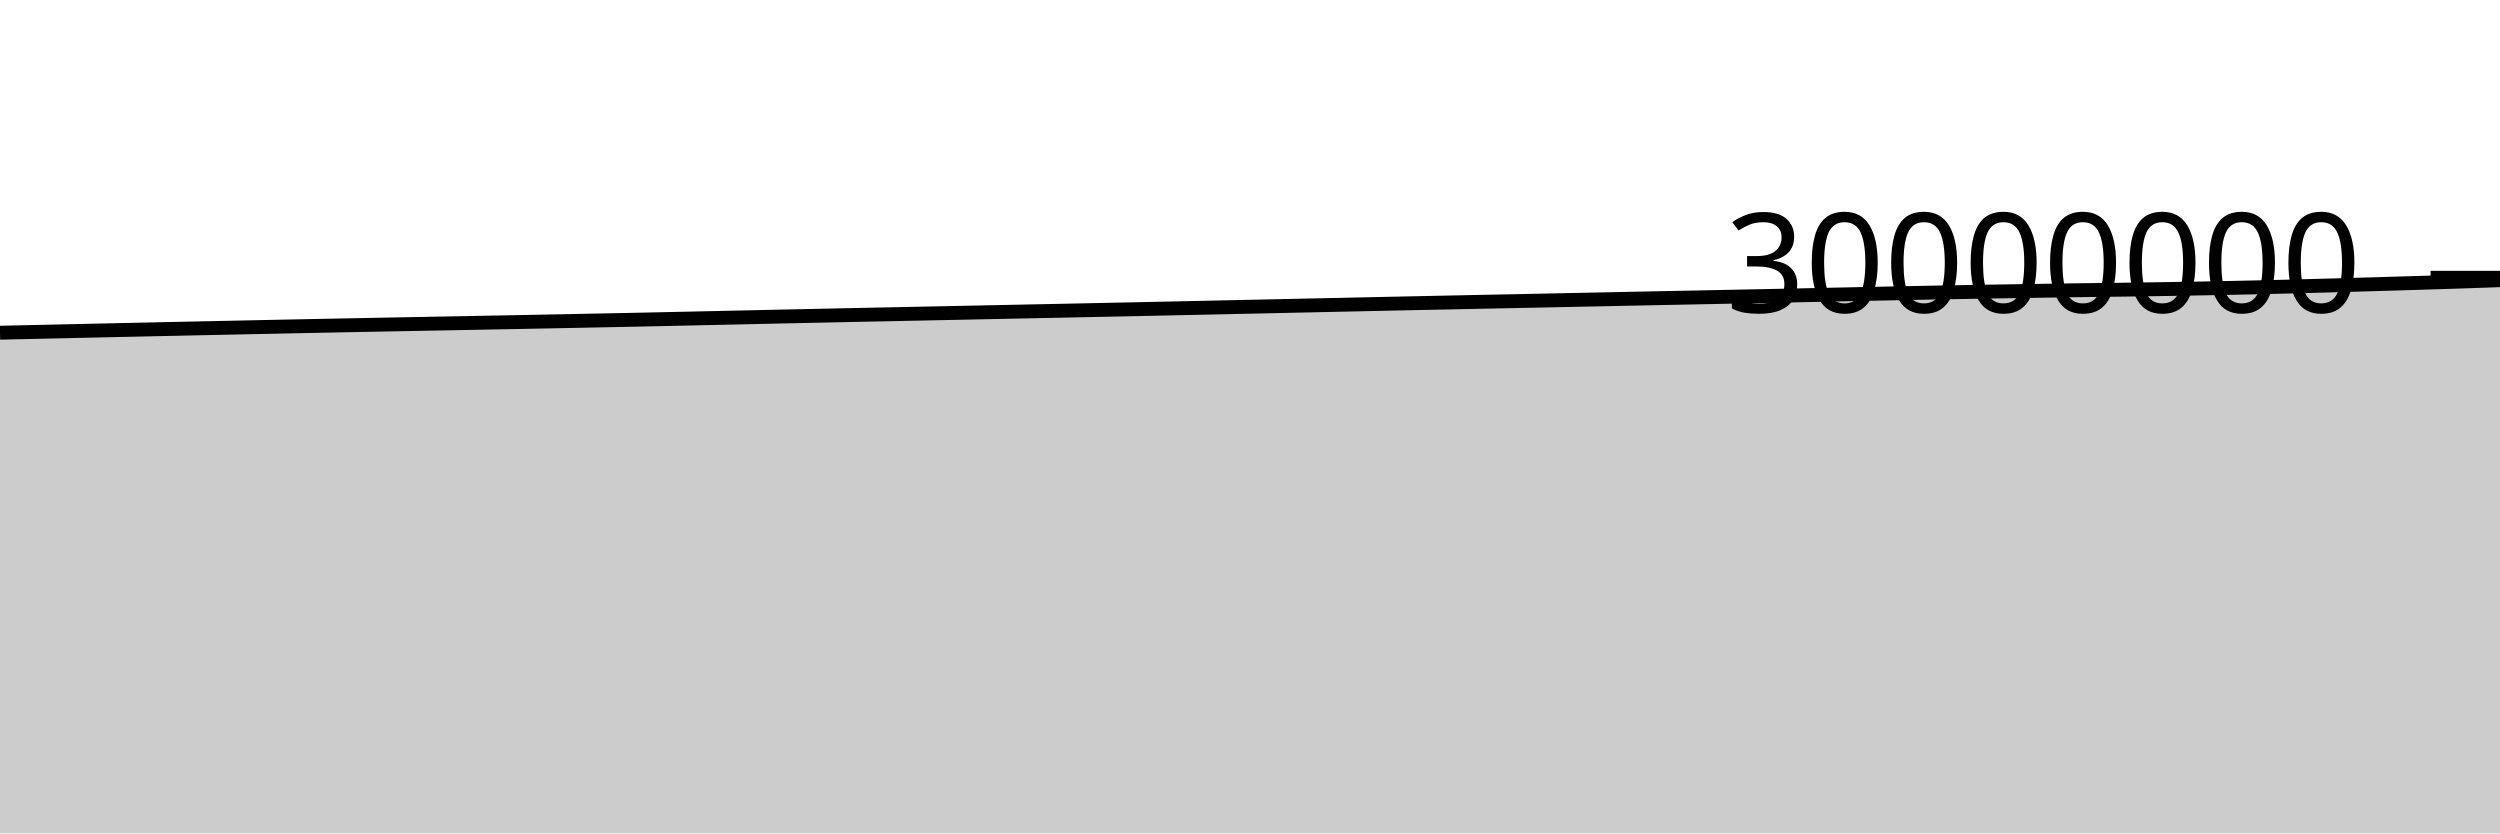
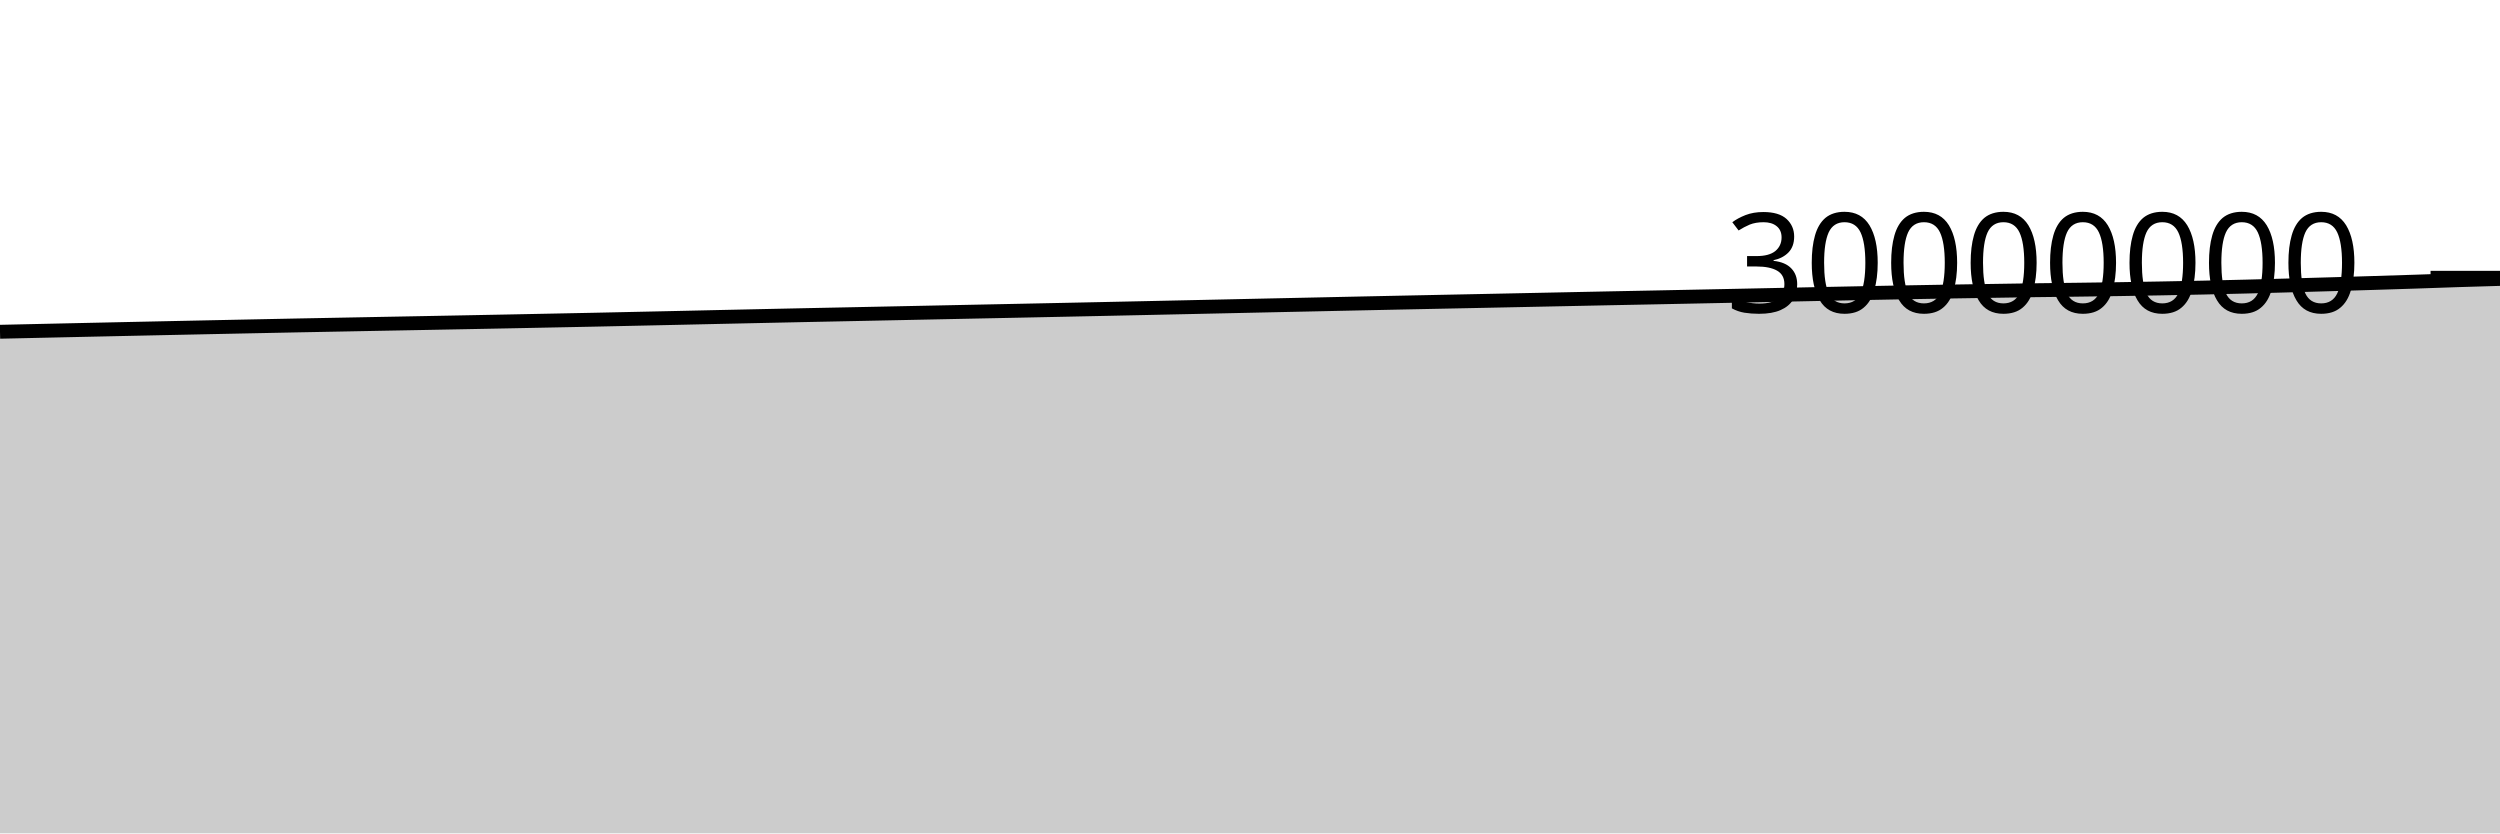
<svg xmlns="http://www.w3.org/2000/svg" viewBox="0 0 180 60">
  <g transform="translate(0,20)">
-     <path class="area" fill="rgba(0, 0, 0, 0.2)" d="M0,3.955C1.017,3.932,2.034,3.91,3.051,3.887C4.068,3.864,5.085,3.841,6.102,3.819C7.119,3.796,8.136,3.774,9.153,3.752C10.169,3.73,11.186,3.708,12.203,3.686C13.22,3.664,14.237,3.643,15.254,3.621C16.271,3.6,17.288,3.579,18.305,3.557C19.322,3.536,20.339,3.515,21.356,3.494C22.373,3.473,23.39,3.452,24.407,3.432C25.424,3.412,26.441,3.393,27.458,3.374C28.475,3.354,29.492,3.335,30.508,3.316C31.525,3.297,32.542,3.278,33.559,3.259C34.576,3.239,35.593,3.22,36.61,3.201C37.627,3.181,38.644,3.162,39.661,3.142C40.678,3.122,41.695,3.101,42.712,3.081C43.729,3.061,44.746,3.041,45.763,3.02C46.78,2.998,47.797,2.976,48.814,2.954C49.831,2.932,50.847,2.91,51.864,2.888C52.881,2.865,53.898,2.843,54.915,2.82C55.932,2.798,56.949,2.776,57.966,2.754C58.983,2.732,60,2.711,61.017,2.689C62.034,2.668,63.051,2.648,64.068,2.627C65.085,2.606,66.102,2.585,67.119,2.564C68.136,2.543,69.153,2.522,70.169,2.501C71.186,2.48,72.203,2.459,73.22,2.438C74.237,2.417,75.254,2.397,76.271,2.376C77.288,2.355,78.305,2.335,79.322,2.313C80.339,2.292,81.356,2.27,82.373,2.249C83.39,2.227,84.407,2.206,85.424,2.184C86.441,2.162,87.458,2.14,88.475,2.118C89.492,2.096,90.508,2.074,91.525,2.052C92.542,2.03,93.559,2.008,94.576,1.986C95.593,1.965,96.61,1.942,97.627,1.921C98.644,1.899,99.661,1.877,100.678,1.855C101.695,1.834,102.712,1.813,103.729,1.791C104.746,1.77,105.763,1.749,106.78,1.728C107.797,1.707,108.814,1.686,109.831,1.666C110.847,1.645,111.864,1.624,112.881,1.603C113.898,1.582,114.915,1.561,115.932,1.54C116.949,1.519,117.966,1.498,118.983,1.477C120,1.457,121.017,1.437,122.034,1.417C123.051,1.396,124.068,1.376,125.085,1.355C126.102,1.334,127.119,1.314,128.136,1.293C129.153,1.272,130.169,1.251,131.186,1.229C132.203,1.208,133.22,1.186,134.237,1.165C135.254,1.144,136.271,1.123,137.288,1.103C138.305,1.083,139.322,1.064,140.339,1.045C141.356,1.027,142.373,1.008,143.39,0.992C144.407,0.975,145.424,0.959,146.441,0.944C147.458,0.928,148.475,0.911,149.492,0.897C150.508,0.883,151.525,0.873,152.542,0.86C153.559,0.847,154.576,0.833,155.593,0.818C156.61,0.802,157.627,0.784,158.644,0.766C159.661,0.747,160.678,0.728,161.695,0.706C162.712,0.685,163.729,0.66,164.746,0.634C165.763,0.609,166.78,0.581,167.797,0.553C168.814,0.525,169.831,0.496,170.847,0.466C171.864,0.437,172.881,0.406,173.898,0.375C174.915,0.343,175.932,0.312,176.949,0.279C177.966,0.245,178.983,0.21,180,0.174L180,40C178.983,40,177.966,40,176.949,40C175.932,40,174.915,40,173.898,40C172.881,40,171.864,40,170.847,40C169.831,40,168.814,40,167.797,40C166.78,40,165.763,40,164.746,40C163.729,40,162.712,40,161.695,40C160.678,40,159.661,40,158.644,40C157.627,40,156.61,40,155.593,40C154.576,40,153.559,40,152.542,40C151.525,40,150.508,40,149.492,40C148.475,40,147.458,40,146.441,40C145.424,40,144.407,40,143.39,40C142.373,40,141.356,40,140.339,40C139.322,40,138.305,40,137.288,40C136.271,40,135.254,40,134.237,40C133.22,40,132.203,40,131.186,40C130.169,40,129.153,40,128.136,40C127.119,40,126.102,40,125.085,40C124.068,40,123.051,40,122.034,40C121.017,40,120,40,118.983,40C117.966,40,116.949,40,115.932,40C114.915,40,113.898,40,112.881,40C111.864,40,110.847,40,109.831,40C108.814,40,107.797,40,106.78,40C105.763,40,104.746,40,103.729,40C102.712,40,101.695,40,100.678,40C99.661,40,98.644,40,97.627,40C96.61,40,95.593,40,94.576,40C93.559,40,92.542,40,91.525,40C90.508,40,89.492,40,88.475,40C87.458,40,86.441,40,85.424,40C84.407,40,83.39,40,82.373,40C81.356,40,80.339,40,79.322,40C78.305,40,77.288,40,76.271,40C75.254,40,74.237,40,73.22,40C72.203,40,71.186,40,70.169,40C69.153,40,68.136,40,67.119,40C66.102,40,65.085,40,64.068,40C63.051,40,62.034,40,61.017,40C60,40,58.983,40,57.966,40C56.949,40,55.932,40,54.915,40C53.898,40,52.881,40,51.864,40C50.847,40,49.831,40,48.814,40C47.797,40,46.78,40,45.763,40C44.746,40,43.729,40,42.712,40C41.695,40,40.678,40,39.661,40C38.644,40,37.627,40,36.61,40C35.593,40,34.576,40,33.559,40C32.542,40,31.525,40,30.508,40C29.492,40,28.475,40,27.458,40C26.441,40,25.424,40,24.407,40C23.39,40,22.373,40,21.356,40C20.339,40,19.322,40,18.305,40C17.288,40,16.271,40,15.254,40C14.237,40,13.22,40,12.203,40C11.186,40,10.169,40,9.153,40C8.136,40,7.119,40,6.102,40C5.085,40,4.068,40,3.051,40C2.034,40,1.017,40,0,40Z" />
-     <path class="line" stroke="black" fill="none" d="M0,3.955C1.017,3.932,2.034,3.91,3.051,3.887C4.068,3.864,5.085,3.841,6.102,3.819C7.119,3.796,8.136,3.774,9.153,3.752C10.169,3.73,11.186,3.708,12.203,3.686C13.22,3.664,14.237,3.643,15.254,3.621C16.271,3.6,17.288,3.579,18.305,3.557C19.322,3.536,20.339,3.515,21.356,3.494C22.373,3.473,23.39,3.452,24.407,3.432C25.424,3.412,26.441,3.393,27.458,3.374C28.475,3.354,29.492,3.335,30.508,3.316C31.525,3.297,32.542,3.278,33.559,3.259C34.576,3.239,35.593,3.22,36.61,3.201C37.627,3.181,38.644,3.162,39.661,3.142C40.678,3.122,41.695,3.101,42.712,3.081C43.729,3.061,44.746,3.041,45.763,3.02C46.78,2.998,47.797,2.976,48.814,2.954C49.831,2.932,50.847,2.91,51.864,2.888C52.881,2.865,53.898,2.843,54.915,2.82C55.932,2.798,56.949,2.776,57.966,2.754C58.983,2.732,60,2.711,61.017,2.689C62.034,2.668,63.051,2.648,64.068,2.627C65.085,2.606,66.102,2.585,67.119,2.564C68.136,2.543,69.153,2.522,70.169,2.501C71.186,2.48,72.203,2.459,73.22,2.438C74.237,2.417,75.254,2.397,76.271,2.376C77.288,2.355,78.305,2.335,79.322,2.313C80.339,2.292,81.356,2.27,82.373,2.249C83.39,2.227,84.407,2.206,85.424,2.184C86.441,2.162,87.458,2.14,88.475,2.118C89.492,2.096,90.508,2.074,91.525,2.052C92.542,2.03,93.559,2.008,94.576,1.986C95.593,1.965,96.61,1.942,97.627,1.921C98.644,1.899,99.661,1.877,100.678,1.855C101.695,1.834,102.712,1.813,103.729,1.791C104.746,1.77,105.763,1.749,106.78,1.728C107.797,1.707,108.814,1.686,109.831,1.666C110.847,1.645,111.864,1.624,112.881,1.603C113.898,1.582,114.915,1.561,115.932,1.54C116.949,1.519,117.966,1.498,118.983,1.477C120,1.457,121.017,1.437,122.034,1.417C123.051,1.396,124.068,1.376,125.085,1.355C126.102,1.334,127.119,1.314,128.136,1.293C129.153,1.272,130.169,1.251,131.186,1.229C132.203,1.208,133.22,1.186,134.237,1.165C135.254,1.144,136.271,1.123,137.288,1.103C138.305,1.083,139.322,1.064,140.339,1.045C141.356,1.027,142.373,1.008,143.39,0.992C144.407,0.975,145.424,0.959,146.441,0.944C147.458,0.928,148.475,0.911,149.492,0.897C150.508,0.883,151.525,0.873,152.542,0.86C153.559,0.847,154.576,0.833,155.593,0.818C156.61,0.802,157.627,0.784,158.644,0.766C159.661,0.747,160.678,0.728,161.695,0.706C162.712,0.685,163.729,0.66,164.746,0.634C165.763,0.609,166.78,0.581,167.797,0.553C168.814,0.525,169.831,0.496,170.847,0.466C171.864,0.437,172.881,0.406,173.898,0.375C174.915,0.343,175.932,0.312,176.949,0.279C177.966,0.245,178.983,0.21,180,0.174" />
+     <path class="area" fill="rgba(0, 0, 0, 0.2)" d="M0,3.887C1.017,3.864,2.034,3.841,3.051,3.819C4.068,3.796,5.085,3.774,6.102,3.752C7.119,3.73,8.136,3.708,9.153,3.686C10.169,3.664,11.186,3.643,12.203,3.621C13.22,3.6,14.237,3.579,15.254,3.557C16.271,3.536,17.288,3.515,18.305,3.494C19.322,3.473,20.339,3.452,21.356,3.432C22.373,3.412,23.39,3.393,24.407,3.374C25.424,3.354,26.441,3.335,27.458,3.316C28.475,3.297,29.492,3.278,30.508,3.259C31.525,3.239,32.542,3.22,33.559,3.201C34.576,3.181,35.593,3.162,36.61,3.142C37.627,3.122,38.644,3.101,39.661,3.081C40.678,3.061,41.695,3.041,42.712,3.02C43.729,2.998,44.746,2.976,45.763,2.954C46.78,2.932,47.797,2.91,48.814,2.888C49.831,2.865,50.847,2.843,51.864,2.82C52.881,2.798,53.898,2.776,54.915,2.754C55.932,2.732,56.949,2.711,57.966,2.689C58.983,2.668,60,2.648,61.017,2.627C62.034,2.606,63.051,2.585,64.068,2.564C65.085,2.543,66.102,2.522,67.119,2.501C68.136,2.48,69.153,2.459,70.169,2.438C71.186,2.417,72.203,2.397,73.22,2.376C74.237,2.355,75.254,2.335,76.271,2.313C77.288,2.292,78.305,2.27,79.322,2.249C80.339,2.227,81.356,2.206,82.373,2.184C83.39,2.162,84.407,2.14,85.424,2.118C86.441,2.096,87.458,2.074,88.475,2.052C89.492,2.03,90.508,2.008,91.525,1.986C92.542,1.965,93.559,1.942,94.576,1.921C95.593,1.899,96.61,1.877,97.627,1.855C98.644,1.834,99.661,1.813,100.678,1.791C101.695,1.77,102.712,1.749,103.729,1.728C104.746,1.707,105.763,1.686,106.78,1.666C107.797,1.645,108.814,1.624,109.831,1.603C110.847,1.582,111.864,1.561,112.881,1.54C113.898,1.519,114.915,1.498,115.932,1.477C116.949,1.457,117.966,1.437,118.983,1.417C120,1.396,121.017,1.376,122.034,1.355C123.051,1.334,124.068,1.314,125.085,1.293C126.102,1.272,127.119,1.251,128.136,1.229C129.153,1.208,130.169,1.186,131.186,1.165C132.203,1.144,133.22,1.123,134.237,1.103C135.254,1.083,136.271,1.064,137.288,1.045C138.305,1.027,139.322,1.008,140.339,0.992C141.356,0.975,142.373,0.959,143.39,0.944C144.407,0.928,145.424,0.911,146.441,0.897C147.458,0.883,148.475,0.873,149.492,0.86C150.508,0.847,151.525,0.833,152.542,0.818C153.559,0.802,154.576,0.784,155.593,0.766C156.61,0.747,157.627,0.728,158.644,0.706C159.661,0.685,160.678,0.66,161.695,0.634C162.712,0.609,163.729,0.581,164.746,0.553C165.763,0.525,166.78,0.496,167.797,0.466C168.814,0.437,169.831,0.406,170.847,0.375C171.864,0.343,172.881,0.312,173.898,0.279C174.915,0.245,175.932,0.207,176.949,0.174C177.966,0.142,178.983,0.112,180,0.083L180,40C178.983,40,177.966,40,176.949,40C175.932,40,174.915,40,173.898,40C172.881,40,171.864,40,170.847,40C169.831,40,168.814,40,167.797,40C166.78,40,165.763,40,164.746,40C163.729,40,162.712,40,161.695,40C160.678,40,159.661,40,158.644,40C157.627,40,156.61,40,155.593,40C154.576,40,153.559,40,152.542,40C151.525,40,150.508,40,149.492,40C148.475,40,147.458,40,146.441,40C145.424,40,144.407,40,143.39,40C142.373,40,141.356,40,140.339,40C139.322,40,138.305,40,137.288,40C136.271,40,135.254,40,134.237,40C133.22,40,132.203,40,131.186,40C130.169,40,129.153,40,128.136,40C127.119,40,126.102,40,125.085,40C124.068,40,123.051,40,122.034,40C121.017,40,120,40,118.983,40C117.966,40,116.949,40,115.932,40C114.915,40,113.898,40,112.881,40C111.864,40,110.847,40,109.831,40C108.814,40,107.797,40,106.78,40C105.763,40,104.746,40,103.729,40C102.712,40,101.695,40,100.678,40C99.661,40,98.644,40,97.627,40C96.61,40,95.593,40,94.576,40C93.559,40,92.542,40,91.525,40C90.508,40,89.492,40,88.475,40C87.458,40,86.441,40,85.424,40C84.407,40,83.39,40,82.373,40C81.356,40,80.339,40,79.322,40C78.305,40,77.288,40,76.271,40C75.254,40,74.237,40,73.22,40C72.203,40,71.186,40,70.169,40C69.153,40,68.136,40,67.119,40C66.102,40,65.085,40,64.068,40C63.051,40,62.034,40,61.017,40C60,40,58.983,40,57.966,40C56.949,40,55.932,40,54.915,40C53.898,40,52.881,40,51.864,40C50.847,40,49.831,40,48.814,40C47.797,40,46.78,40,45.763,40C44.746,40,43.729,40,42.712,40C41.695,40,40.678,40,39.661,40C38.644,40,37.627,40,36.61,40C35.593,40,34.576,40,33.559,40C32.542,40,31.525,40,30.508,40C29.492,40,28.475,40,27.458,40C26.441,40,25.424,40,24.407,40C23.39,40,22.373,40,21.356,40C20.339,40,19.322,40,18.305,40C17.288,40,16.271,40,15.254,40C14.237,40,13.22,40,12.203,40C11.186,40,10.169,40,9.153,40C8.136,40,7.119,40,6.102,40C5.085,40,4.068,40,3.051,40C2.034,40,1.017,40,0,40Z" />
+     <path class="line" stroke="black" fill="none" d="M0,3.887C1.017,3.864,2.034,3.841,3.051,3.819C4.068,3.796,5.085,3.774,6.102,3.752C7.119,3.73,8.136,3.708,9.153,3.686C10.169,3.664,11.186,3.643,12.203,3.621C13.22,3.6,14.237,3.579,15.254,3.557C16.271,3.536,17.288,3.515,18.305,3.494C19.322,3.473,20.339,3.452,21.356,3.432C22.373,3.412,23.39,3.393,24.407,3.374C25.424,3.354,26.441,3.335,27.458,3.316C28.475,3.297,29.492,3.278,30.508,3.259C31.525,3.239,32.542,3.22,33.559,3.201C34.576,3.181,35.593,3.162,36.61,3.142C37.627,3.122,38.644,3.101,39.661,3.081C40.678,3.061,41.695,3.041,42.712,3.02C43.729,2.998,44.746,2.976,45.763,2.954C46.78,2.932,47.797,2.91,48.814,2.888C49.831,2.865,50.847,2.843,51.864,2.82C52.881,2.798,53.898,2.776,54.915,2.754C55.932,2.732,56.949,2.711,57.966,2.689C58.983,2.668,60,2.648,61.017,2.627C62.034,2.606,63.051,2.585,64.068,2.564C65.085,2.543,66.102,2.522,67.119,2.501C68.136,2.48,69.153,2.459,70.169,2.438C71.186,2.417,72.203,2.397,73.22,2.376C74.237,2.355,75.254,2.335,76.271,2.313C77.288,2.292,78.305,2.27,79.322,2.249C80.339,2.227,81.356,2.206,82.373,2.184C83.39,2.162,84.407,2.14,85.424,2.118C86.441,2.096,87.458,2.074,88.475,2.052C89.492,2.03,90.508,2.008,91.525,1.986C92.542,1.965,93.559,1.942,94.576,1.921C95.593,1.899,96.61,1.877,97.627,1.855C98.644,1.834,99.661,1.813,100.678,1.791C101.695,1.77,102.712,1.749,103.729,1.728C104.746,1.707,105.763,1.686,106.78,1.666C107.797,1.645,108.814,1.624,109.831,1.603C110.847,1.582,111.864,1.561,112.881,1.54C113.898,1.519,114.915,1.498,115.932,1.477C116.949,1.457,117.966,1.437,118.983,1.417C120,1.396,121.017,1.376,122.034,1.355C123.051,1.334,124.068,1.314,125.085,1.293C126.102,1.272,127.119,1.251,128.136,1.229C129.153,1.208,130.169,1.186,131.186,1.165C132.203,1.144,133.22,1.123,134.237,1.103C135.254,1.083,136.271,1.064,137.288,1.045C138.305,1.027,139.322,1.008,140.339,0.992C141.356,0.975,142.373,0.959,143.39,0.944C144.407,0.928,145.424,0.911,146.441,0.897C147.458,0.883,148.475,0.873,149.492,0.86C150.508,0.847,151.525,0.833,152.542,0.818C153.559,0.802,154.576,0.784,155.593,0.766C156.61,0.747,157.627,0.728,158.644,0.706C159.661,0.685,160.678,0.66,161.695,0.634C162.712,0.609,163.729,0.581,164.746,0.553C165.763,0.525,166.78,0.496,167.797,0.466C168.814,0.437,169.831,0.406,170.847,0.375C171.864,0.343,172.881,0.312,173.898,0.279C174.915,0.245,175.932,0.207,176.949,0.174C177.966,0.142,178.983,0.112,180,0.083" />
    <path class="axis-ceiling" stroke-width="1" stroke="black" fill="none" d="M175,0L180,0" />
    <text class="axis-ceiling-label" font-family="sans-serif" text-anchor="end" font-size="10px" x="170" y="2.5">30000000</text>
  </g>
</svg>
